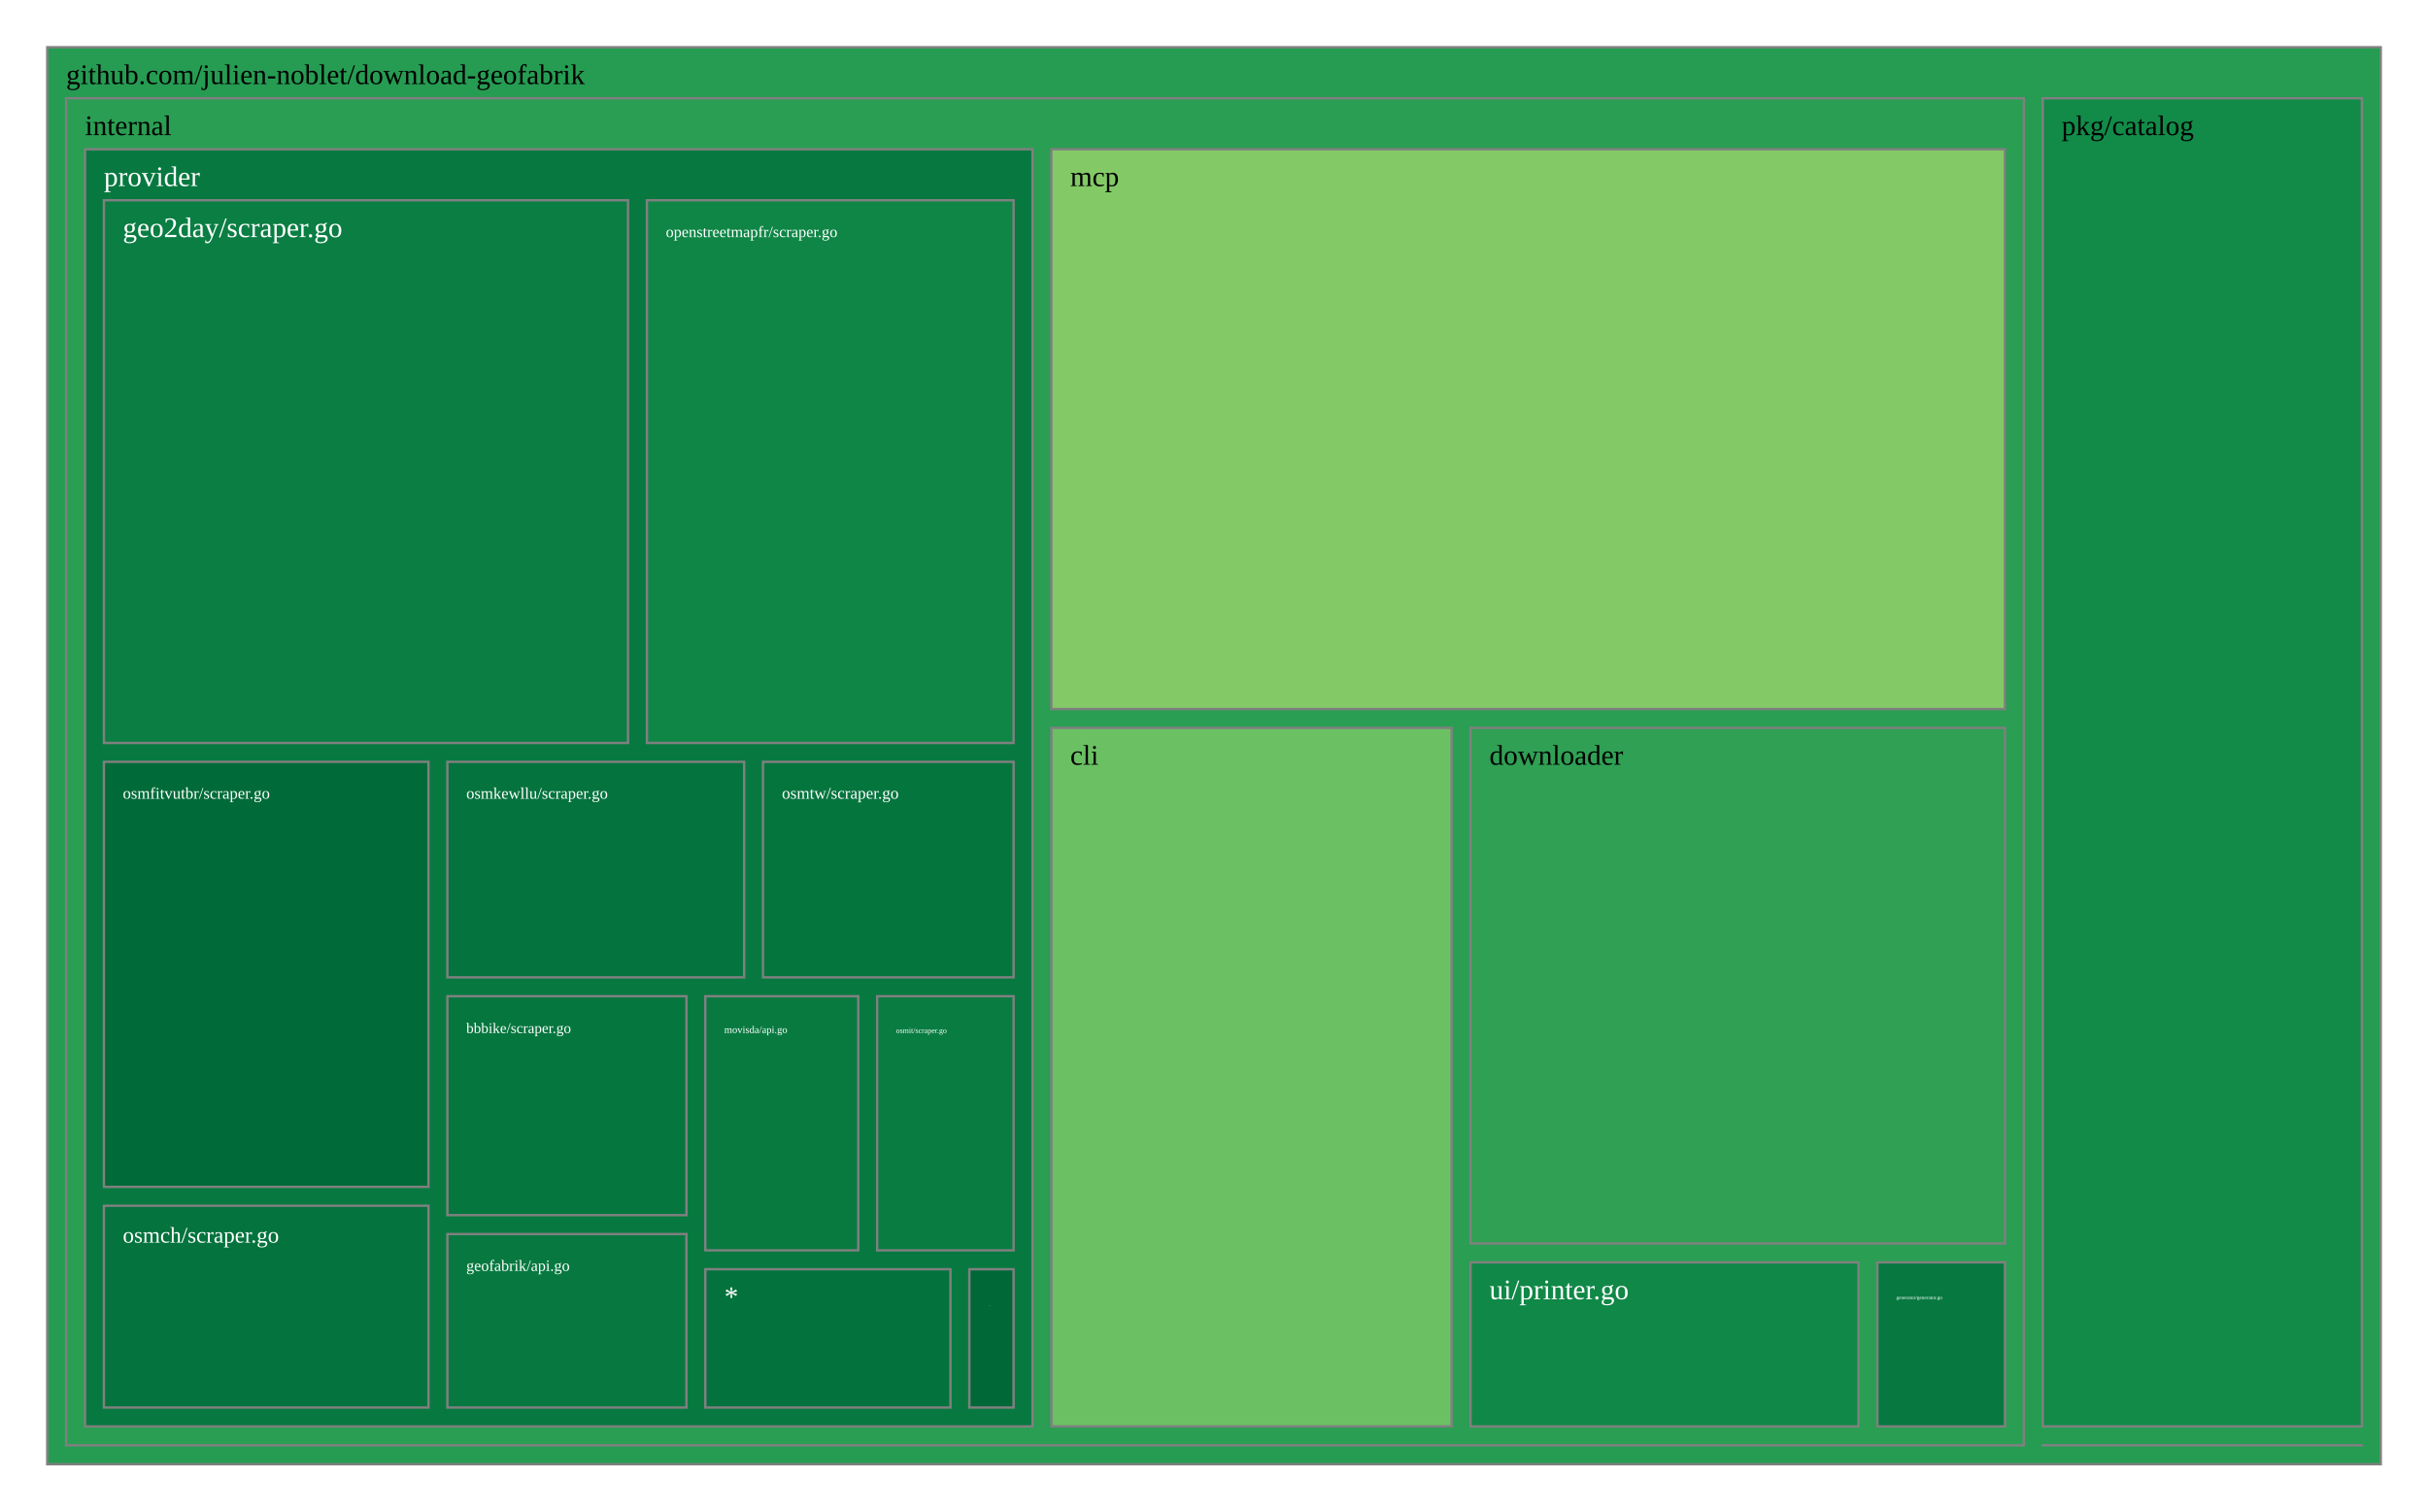
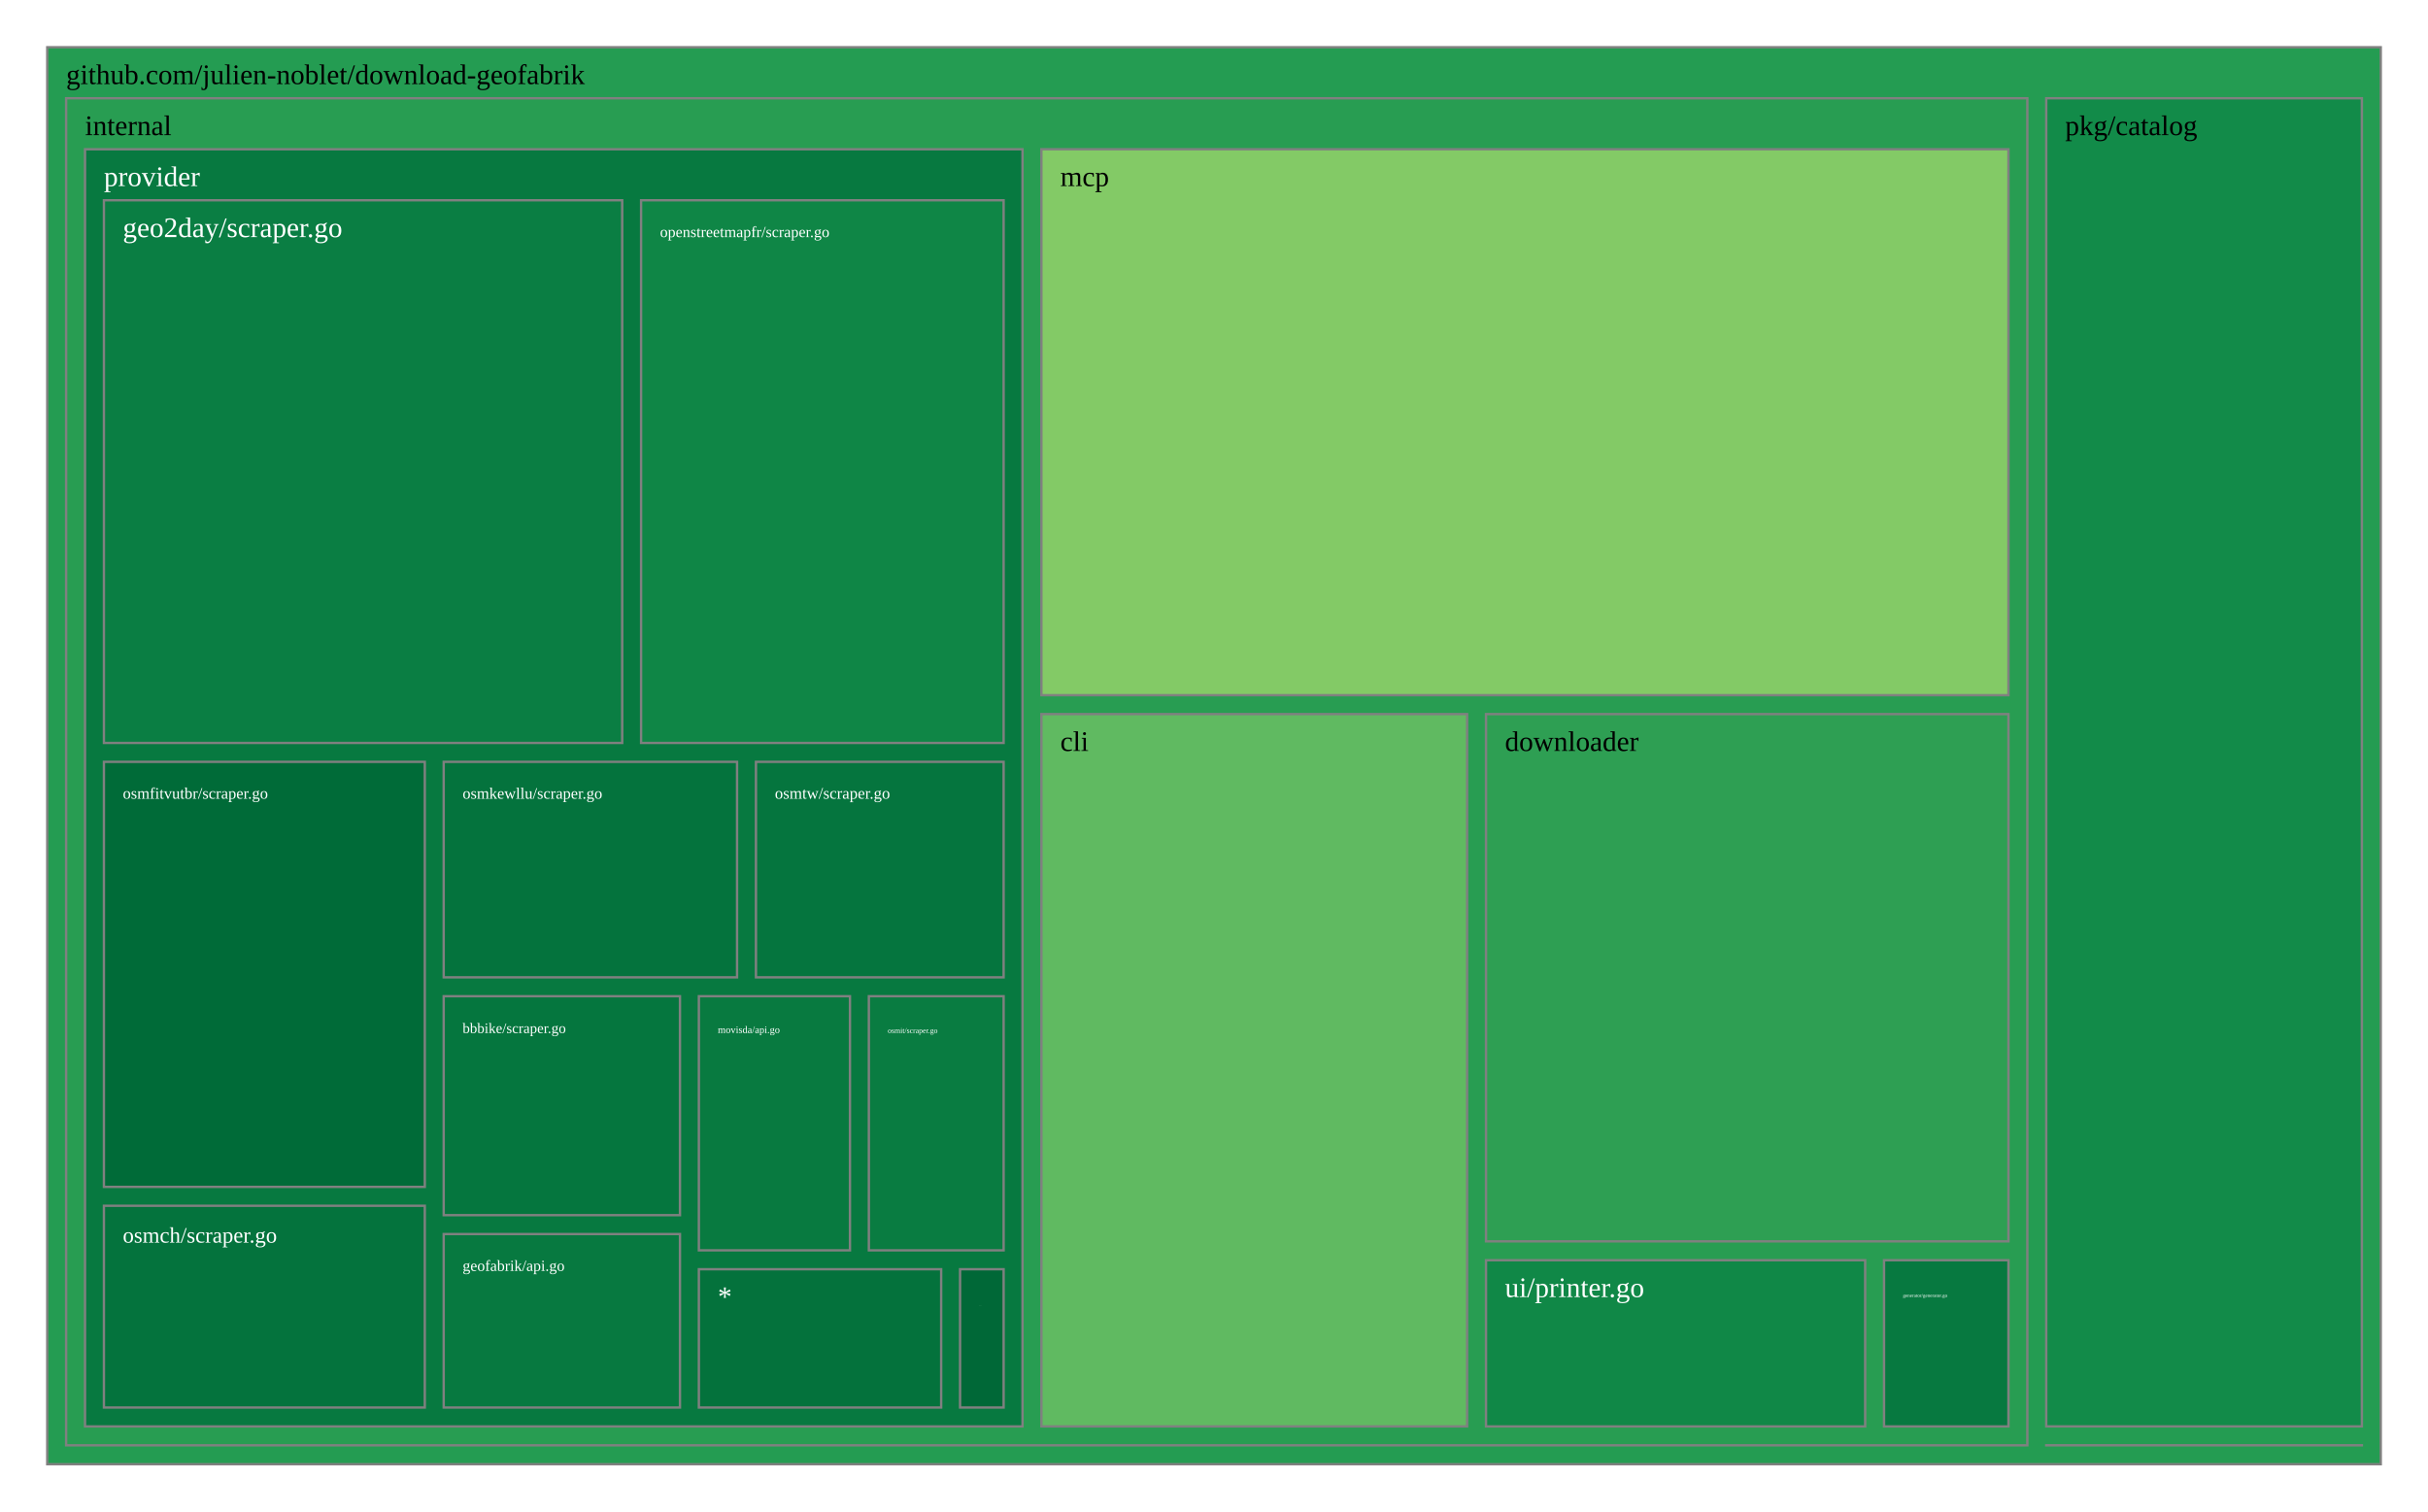
<svg xmlns="http://www.w3.org/2000/svg" viewBox="0 0 1028 640" style="background: white none repeat scroll 0% 0%;">
  <g>
-     <rect x="20" y="20" width="988" height="600" style="fill: rgb(37, 156, 82);opacity:1;fill-opacity:1.00;stroke:rgb(128,128,128);stroke-width:1px;stroke-opacity:1.00;" />
+     <rect x="20" y="20" width="988" height="600" style="fill: rgb(36, 156, 82);opacity:1;fill-opacity:1.00;stroke:rgb(128,128,128);stroke-width:1px;stroke-opacity:1.00;" />
    <text data-notex="1" text-anchor="start" transform="translate(28,35.6) scale(1)" style="font-family: Open Sans, verdana, arial, sans-serif !important; font-size: 12px; fill: rgb(0, 0, 0); fill-opacity: 1.00; white-space: pre;" data-math="N">github.com/julien-noblet/download-geofabrik</text>
  </g>
  <g>
-     <rect x="864.884" y="611.985" width="135.116" height="0.015" style="fill: rgb(165, 0, 38);opacity:1;fill-opacity:1.00;stroke:rgb(128,128,128);stroke-width:1px;stroke-opacity:1.00;" />
+     <rect x="866.364" y="611.985" width="133.636" height="0.015" style="fill: rgb(165, 0, 38);opacity:1;fill-opacity:1.00;stroke:rgb(128,128,128);stroke-width:1px;stroke-opacity:1.00;" />
  </g>
  <g>
-     <rect x="28" y="41.6" width="828.884" height="570.4" style="fill: rgb(42, 158, 83);opacity:1;fill-opacity:1.00;stroke:rgb(128,128,128);stroke-width:1px;stroke-opacity:1.00;" />
+     <rect x="28" y="41.6" width="830.364" height="570.4" style="fill: rgb(40, 157, 82);opacity:1;fill-opacity:1.00;stroke:rgb(128,128,128);stroke-width:1px;stroke-opacity:1.00;" />
    <text data-notex="1" text-anchor="start" transform="translate(36,57.2) scale(1)" style="font-family: Open Sans, verdana, arial, sans-serif !important; font-size: 12px; fill: rgb(0, 0, 0); fill-opacity: 1.00; white-space: pre;" data-math="N">internal</text>
  </g>
  <g>
-     <rect x="864.884" y="41.6" width="135.116" height="562.385" style="fill: rgb(18, 139, 73);opacity:1;fill-opacity:1.00;stroke:rgb(128,128,128);stroke-width:1px;stroke-opacity:1.00;" />
-     <text data-notex="1" text-anchor="start" transform="translate(872.8836,57.2) scale(1)" style="font-family: Open Sans, verdana, arial, sans-serif !important; font-size: 12px; fill: rgb(0, 0, 0); fill-opacity: 1.00; white-space: pre;" data-math="N">pkg/catalog</text>
+     <rect x="866.364" y="41.6" width="133.636" height="562.385" style="fill: rgb(18, 139, 73);opacity:1;fill-opacity:1.00;stroke:rgb(128,128,128);stroke-width:1px;stroke-opacity:1.00;" />
+     <text data-notex="1" text-anchor="start" transform="translate(874.3645,57.2) scale(1)" style="font-family: Open Sans, verdana, arial, sans-serif !important; font-size: 12px; fill: rgb(0, 0, 0); fill-opacity: 1.00; white-space: pre;" data-math="N">pkg/catalog</text>
  </g>
  <g>
-     <rect x="445.145" y="308.215" width="169.463" height="295.785" style="fill: rgb(107, 192, 99);opacity:1;fill-opacity:1.00;stroke:rgb(128,128,128);stroke-width:1px;stroke-opacity:1.00;" />
-     <text data-notex="1" text-anchor="start" transform="translate(453.145,323.8154) scale(1)" style="font-family: Open Sans, verdana, arial, sans-serif !important; font-size: 12px; fill: rgb(0, 0, 0); fill-opacity: 1.00; white-space: pre;" data-math="N">cli</text>
+     <rect x="440.925" y="302.377" width="180.246" height="301.623" style="fill: rgb(96, 186, 97);opacity:1;fill-opacity:1.00;stroke:rgb(128,128,128);stroke-width:1px;stroke-opacity:1.00;" />
+     <text data-notex="1" text-anchor="start" transform="translate(448.9255,317.9772) scale(1)" style="font-family: Open Sans, verdana, arial, sans-serif !important; font-size: 12px; fill: rgb(0, 0, 0); fill-opacity: 1.00; white-space: pre;" data-math="N">cli</text>
  </g>
  <g>
-     <rect x="622.608" y="308.215" width="226.275" height="218.32" style="fill: rgb(47, 160, 84);opacity:1;fill-opacity:1.00;stroke:rgb(128,128,128);stroke-width:1px;stroke-opacity:1.00;" />
-     <text data-notex="1" text-anchor="start" transform="translate(630.6085,323.8154) scale(1)" style="font-family: Open Sans, verdana, arial, sans-serif !important; font-size: 12px; fill: rgb(0, 0, 0); fill-opacity: 1.00; white-space: pre;" data-math="N">downloader</text>
+     <rect x="629.171" y="302.377" width="221.193" height="223.257" style="fill: rgb(46, 159, 83);opacity:1;fill-opacity:1.00;stroke:rgb(128,128,128);stroke-width:1px;stroke-opacity:1.00;" />
+     <text data-notex="1" text-anchor="start" transform="translate(637.1711,317.9772) scale(1)" style="font-family: Open Sans, verdana, arial, sans-serif !important; font-size: 12px; fill: rgb(0, 0, 0); fill-opacity: 1.00; white-space: pre;" data-math="N">downloader</text>
  </g>
  <g>
-     <rect x="794.87" y="534.535" width="54.014" height="69.465" style="fill: rgb(7, 121, 64);opacity:1;fill-opacity:1.00;stroke:rgb(128,128,128);stroke-width:1px;stroke-opacity:1.00;" />
-     <text data-notex="1" text-anchor="start" transform="translate(802.8696,550.1349) scale(0.179991)" style="font-family: Open Sans, verdana, arial, sans-serif !important; font-size: 12px; fill: rgb(255, 255, 255); fill-opacity: 1.00; white-space: pre;" data-math="N">generator/generator.go</text>
+     <rect x="797.696" y="533.634" width="52.669" height="70.366" style="fill: rgb(7, 121, 64);opacity:1;fill-opacity:1.00;stroke:rgb(128,128,128);stroke-width:1px;stroke-opacity:1.00;" />
+     <text data-notex="1" text-anchor="start" transform="translate(805.6957,549.2339) scale(0.173621)" style="font-family: Open Sans, verdana, arial, sans-serif !important; font-size: 12px; fill: rgb(255, 255, 255); fill-opacity: 1.00; white-space: pre;" data-math="N">generator/generator.go</text>
  </g>
  <g>
-     <rect x="445.145" y="63.2" width="403.739" height="237.015" style="fill: rgb(131, 202, 102);opacity:1;fill-opacity:1.00;stroke:rgb(128,128,128);stroke-width:1px;stroke-opacity:1.00;" />
-     <text data-notex="1" text-anchor="start" transform="translate(453.145,78.8) scale(1)" style="font-family: Open Sans, verdana, arial, sans-serif !important; font-size: 12px; fill: rgb(0, 0, 0); fill-opacity: 1.00; white-space: pre;" data-math="N">mcp</text>
+     <rect x="440.925" y="63.2" width="409.439" height="231.177" style="fill: rgb(131, 202, 102);opacity:1;fill-opacity:1.00;stroke:rgb(128,128,128);stroke-width:1px;stroke-opacity:1.00;" />
+     <text data-notex="1" text-anchor="start" transform="translate(448.9255,78.8) scale(1)" style="font-family: Open Sans, verdana, arial, sans-serif !important; font-size: 12px; fill: rgb(0, 0, 0); fill-opacity: 1.00; white-space: pre;" data-math="N">mcp</text>
  </g>
  <g>
-     <rect x="36" y="63.2" width="401.145" height="540.8" style="fill: rgb(7, 121, 64);opacity:1;fill-opacity:1.00;stroke:rgb(128,128,128);stroke-width:1px;stroke-opacity:1.00;" />
+     <rect x="36" y="63.2" width="396.925" height="540.8" style="fill: rgb(7, 121, 64);opacity:1;fill-opacity:1.00;stroke:rgb(128,128,128);stroke-width:1px;stroke-opacity:1.00;" />
    <text data-notex="1" text-anchor="start" transform="translate(44,78.8) scale(1)" style="font-family: Open Sans, verdana, arial, sans-serif !important; font-size: 12px; fill: rgb(255, 255, 255); fill-opacity: 1.00; white-space: pre;" data-math="N">provider</text>
  </g>
  <g>
-     <rect x="622.608" y="534.535" width="164.261" height="69.465" style="fill: rgb(16, 136, 71);opacity:1;fill-opacity:1.00;stroke:rgb(128,128,128);stroke-width:1px;stroke-opacity:1.00;" />
-     <text data-notex="1" text-anchor="start" transform="translate(630.6085,550.1349) scale(1)" style="font-family: Open Sans, verdana, arial, sans-serif !important; font-size: 12px; fill: rgb(255, 255, 255); fill-opacity: 1.00; white-space: pre;" data-math="N">ui/printer.go</text>
+     <rect x="629.171" y="533.634" width="160.525" height="70.366" style="fill: rgb(16, 136, 71);opacity:1;fill-opacity:1.00;stroke:rgb(128,128,128);stroke-width:1px;stroke-opacity:1.00;" />
+     <text data-notex="1" text-anchor="start" transform="translate(637.1711,549.2339) scale(1)" style="font-family: Open Sans, verdana, arial, sans-serif !important; font-size: 12px; fill: rgb(255, 255, 255); fill-opacity: 1.00; white-space: pre;" data-math="N">ui/printer.go</text>
  </g>
  <g>
-     <rect x="189.418" y="421.838" width="101.213" height="92.708" style="fill: rgb(5, 118, 62);opacity:1;fill-opacity:1.00;stroke:rgb(128,128,128);stroke-width:1px;stroke-opacity:1.00;" />
-     <text data-notex="1" text-anchor="start" transform="translate(197.4177,437.4378) scale(0.522139)" style="font-family: Open Sans, verdana, arial, sans-serif !important; font-size: 12px; fill: rgb(255, 255, 255); fill-opacity: 1.00; white-space: pre;" data-math="N">bbbike/scraper.go</text>
+     <rect x="187.857" y="421.838" width="100.041" height="92.708" style="fill: rgb(5, 118, 62);opacity:1;fill-opacity:1.00;stroke:rgb(128,128,128);stroke-width:1px;stroke-opacity:1.00;" />
+     <text data-notex="1" text-anchor="start" transform="translate(195.8569,437.4378) scale(0.514957)" style="font-family: Open Sans, verdana, arial, sans-serif !important; font-size: 12px; fill: rgb(255, 255, 255); fill-opacity: 1.00; white-space: pre;" data-math="N">bbbike/scraper.go</text>
  </g>
  <g>
-     <rect x="44" y="84.8" width="221.901" height="229.795" style="fill: rgb(10, 126, 67);opacity:1;fill-opacity:1.00;stroke:rgb(128,128,128);stroke-width:1px;stroke-opacity:1.00;" />
+     <rect x="44" y="84.8" width="219.434" height="229.795" style="fill: rgb(10, 126, 67);opacity:1;fill-opacity:1.00;stroke:rgb(128,128,128);stroke-width:1px;stroke-opacity:1.00;" />
    <text data-notex="1" text-anchor="start" transform="translate(52,100.4) scale(1)" style="font-family: Open Sans, verdana, arial, sans-serif !important; font-size: 12px; fill: rgb(255, 255, 255); fill-opacity: 1.00; white-space: pre;" data-math="N">geo2day/scraper.go</text>
  </g>
  <g>
-     <rect x="189.418" y="522.545" width="101.213" height="73.455" style="fill: rgb(7, 121, 64);opacity:1;fill-opacity:1.00;stroke:rgb(128,128,128);stroke-width:1px;stroke-opacity:1.00;" />
-     <text data-notex="1" text-anchor="start" transform="translate(197.4177,538.1453) scale(0.554773)" style="font-family: Open Sans, verdana, arial, sans-serif !important; font-size: 12px; fill: rgb(255, 255, 255); fill-opacity: 1.00; white-space: pre;" data-math="N">geofabrik/api.go</text>
+     <rect x="187.857" y="522.545" width="100.041" height="73.455" style="fill: rgb(7, 121, 64);opacity:1;fill-opacity:1.00;stroke:rgb(128,128,128);stroke-width:1px;stroke-opacity:1.00;" />
+     <text data-notex="1" text-anchor="start" transform="translate(195.8569,538.1453) scale(0.547142)" style="font-family: Open Sans, verdana, arial, sans-serif !important; font-size: 12px; fill: rgb(255, 255, 255); fill-opacity: 1.00; white-space: pre;" data-math="N">geofabrik/api.go</text>
  </g>
  <g>
-     <rect x="410.414" y="537.441" width="18.731" height="58.559" style="fill: rgb(0, 104, 55);opacity:1;fill-opacity:1.00;stroke:rgb(128,128,128);stroke-width:1px;stroke-opacity:1.00;" />
-     <text data-notex="1" text-anchor="start" transform="translate(418.4142,553.0407) scale(0.014223)" style="font-family: Open Sans, verdana, arial, sans-serif !important; font-size: 12px; fill: rgb(255, 255, 255); fill-opacity: 1.00; white-space: pre;" data-math="N">httpclient/client.go</text>
+     <rect x="406.482" y="537.441" width="18.444" height="58.559" style="fill: rgb(0, 104, 55);opacity:1;fill-opacity:1.00;stroke:rgb(128,128,128);stroke-width:1px;stroke-opacity:1.00;" />
+     <text data-notex="1" text-anchor="start" transform="translate(414.4816,553.0407) scale(0.012729)" style="font-family: Open Sans, verdana, arial, sans-serif !important; font-size: 12px; fill: rgb(255, 255, 255); fill-opacity: 1.00; white-space: pre;" data-math="N">httpclient/client.go</text>
  </g>
  <g>
-     <rect x="298.631" y="421.838" width="64.755" height="107.603" style="fill: rgb(8, 122, 64);opacity:1;fill-opacity:1.00;stroke:rgb(128,128,128);stroke-width:1px;stroke-opacity:1.00;" />
-     <text data-notex="1" text-anchor="start" transform="translate(306.6308,437.4378) scale(0.36276)" style="font-family: Open Sans, verdana, arial, sans-serif !important; font-size: 12px; fill: rgb(255, 255, 255); fill-opacity: 1.00; white-space: pre;" data-math="N">movisda/api.go</text>
+     <rect x="295.898" y="421.838" width="63.974" height="107.603" style="fill: rgb(8, 122, 64);opacity:1;fill-opacity:1.00;stroke:rgb(128,128,128);stroke-width:1px;stroke-opacity:1.00;" />
+     <text data-notex="1" text-anchor="start" transform="translate(303.8979,437.4378) scale(0.35695)" style="font-family: Open Sans, verdana, arial, sans-serif !important; font-size: 12px; fill: rgb(255, 255, 255); fill-opacity: 1.00; white-space: pre;" data-math="N">movisda/api.go</text>
  </g>
  <g>
-     <rect x="273.901" y="84.8" width="155.244" height="229.795" style="fill: rgb(15, 134, 70);opacity:1;fill-opacity:1.00;stroke:rgb(128,128,128);stroke-width:1px;stroke-opacity:1.00;" />
-     <text data-notex="1" text-anchor="start" transform="translate(281.9014,100.4) scale(0.557867)" style="font-family: Open Sans, verdana, arial, sans-serif !important; font-size: 12px; fill: rgb(255, 255, 255); fill-opacity: 1.00; white-space: pre;" data-math="N">openstreetmapfr/scraper.go</text>
+     <rect x="271.434" y="84.8" width="153.492" height="229.795" style="fill: rgb(15, 134, 70);opacity:1;fill-opacity:1.00;stroke:rgb(128,128,128);stroke-width:1px;stroke-opacity:1.00;" />
+     <text data-notex="1" text-anchor="start" transform="translate(279.4339,100.4) scale(0.550848)" style="font-family: Open Sans, verdana, arial, sans-serif !important; font-size: 12px; fill: rgb(255, 255, 255); fill-opacity: 1.00; white-space: pre;" data-math="N">openstreetmapfr/scraper.go</text>
  </g>
  <g>
-     <rect x="44" y="510.569" width="137.418" height="85.431" style="fill: rgb(4, 115, 61);opacity:1;fill-opacity:1.00;stroke:rgb(128,128,128);stroke-width:1px;stroke-opacity:1.00;" />
-     <text data-notex="1" text-anchor="start" transform="translate(52,526.1692) scale(0.79048)" style="font-family: Open Sans, verdana, arial, sans-serif !important; font-size: 12px; fill: rgb(255, 255, 255); fill-opacity: 1.00; white-space: pre;" data-math="N">osmch/scraper.go</text>
+     <rect x="44" y="510.569" width="135.857" height="85.431" style="fill: rgb(4, 115, 61);opacity:1;fill-opacity:1.00;stroke:rgb(128,128,128);stroke-width:1px;stroke-opacity:1.00;" />
+     <text data-notex="1" text-anchor="start" transform="translate(52,526.1692) scale(0.780319)" style="font-family: Open Sans, verdana, arial, sans-serif !important; font-size: 12px; fill: rgb(255, 255, 255); fill-opacity: 1.00; white-space: pre;" data-math="N">osmch/scraper.go</text>
  </g>
  <g>
-     <rect x="44" y="322.595" width="137.418" height="179.974" style="fill: rgb(0, 107, 56);opacity:1;fill-opacity:1.00;stroke:rgb(128,128,128);stroke-width:1px;stroke-opacity:1.00;" />
-     <text data-notex="1" text-anchor="start" transform="translate(52,338.1952) scale(0.574894)" style="font-family: Open Sans, verdana, arial, sans-serif !important; font-size: 12px; fill: rgb(255, 255, 255); fill-opacity: 1.00; white-space: pre;" data-math="N">osmfitvutbr/scraper.go</text>
+     <rect x="44" y="322.595" width="135.857" height="179.974" style="fill: rgb(0, 107, 56);opacity:1;fill-opacity:1.00;stroke:rgb(128,128,128);stroke-width:1px;stroke-opacity:1.00;" />
+     <text data-notex="1" text-anchor="start" transform="translate(52,338.1952) scale(0.567504)" style="font-family: Open Sans, verdana, arial, sans-serif !important; font-size: 12px; fill: rgb(255, 255, 255); fill-opacity: 1.00; white-space: pre;" data-math="N">osmfitvutbr/scraper.go</text>
  </g>
  <g>
-     <rect x="371.386" y="421.838" width="57.759" height="107.603" style="fill: rgb(9, 124, 65);opacity:1;fill-opacity:1.00;stroke:rgb(128,128,128);stroke-width:1px;stroke-opacity:1.00;" />
-     <text data-notex="1" text-anchor="start" transform="translate(379.3857,437.4378) scale(0.27187)" style="font-family: Open Sans, verdana, arial, sans-serif !important; font-size: 12px; fill: rgb(255, 255, 255); fill-opacity: 1.00; white-space: pre;" data-math="N">osmit/scraper.go</text>
+     <rect x="367.872" y="421.838" width="57.053" height="107.603" style="fill: rgb(9, 124, 65);opacity:1;fill-opacity:1.00;stroke:rgb(128,128,128);stroke-width:1px;stroke-opacity:1.00;" />
+     <text data-notex="1" text-anchor="start" transform="translate(375.872,437.4378) scale(0.267275)" style="font-family: Open Sans, verdana, arial, sans-serif !important; font-size: 12px; fill: rgb(255, 255, 255); fill-opacity: 1.00; white-space: pre;" data-math="N">osmit/scraper.go</text>
  </g>
  <g>
-     <rect x="189.418" y="322.595" width="125.642" height="91.243" style="fill: rgb(4, 115, 61);opacity:1;fill-opacity:1.00;stroke:rgb(128,128,128);stroke-width:1px;stroke-opacity:1.00;" />
-     <text data-notex="1" text-anchor="start" transform="translate(197.4177,338.1952) scale(0.571054)" style="font-family: Open Sans, verdana, arial, sans-serif !important; font-size: 12px; fill: rgb(255, 255, 255); fill-opacity: 1.00; white-space: pre;" data-math="N">osmkewllu/scraper.go</text>
+     <rect x="187.857" y="322.595" width="124.208" height="91.243" style="fill: rgb(4, 115, 61);opacity:1;fill-opacity:1.00;stroke:rgb(128,128,128);stroke-width:1px;stroke-opacity:1.00;" />
+     <text data-notex="1" text-anchor="start" transform="translate(195.8569,338.1952) scale(0.563583)" style="font-family: Open Sans, verdana, arial, sans-serif !important; font-size: 12px; fill: rgb(255, 255, 255); fill-opacity: 1.00; white-space: pre;" data-math="N">osmkewllu/scraper.go</text>
  </g>
  <g>
-     <rect x="323.06" y="322.595" width="106.085" height="91.243" style="fill: rgb(5, 117, 62);opacity:1;fill-opacity:1.00;stroke:rgb(128,128,128);stroke-width:1px;stroke-opacity:1.00;" />
-     <text data-notex="1" text-anchor="start" transform="translate(331.06,338.1952) scale(0.586491)" style="font-family: Open Sans, verdana, arial, sans-serif !important; font-size: 12px; fill: rgb(255, 255, 255); fill-opacity: 1.00; white-space: pre;" data-math="N">osmtw/scraper.go</text>
+     <rect x="320.065" y="322.595" width="104.861" height="91.243" style="fill: rgb(5, 117, 62);opacity:1;fill-opacity:1.00;stroke:rgb(128,128,128);stroke-width:1px;stroke-opacity:1.00;" />
+     <text data-notex="1" text-anchor="start" transform="translate(328.065,338.1952) scale(0.578519)" style="font-family: Open Sans, verdana, arial, sans-serif !important; font-size: 12px; fill: rgb(255, 255, 255); fill-opacity: 1.00; white-space: pre;" data-math="N">osmtw/scraper.go</text>
  </g>
  <g>
-     <rect x="298.631" y="537.441" width="103.783" height="58.559" style="fill: rgb(4, 114, 60);opacity:1;fill-opacity:1.00;stroke:rgb(128,128,128);stroke-width:1px;stroke-opacity:1.00;" />
-     <text data-notex="1" text-anchor="start" transform="translate(306.6308,553.0407) scale(1)" style="font-family: Open Sans, verdana, arial, sans-serif !important; font-size: 12px; fill: rgb(255, 255, 255); fill-opacity: 1.00; white-space: pre;" data-math="N">*</text>
+     <rect x="295.898" y="537.441" width="102.584" height="58.559" style="fill: rgb(4, 114, 60);opacity:1;fill-opacity:1.00;stroke:rgb(128,128,128);stroke-width:1px;stroke-opacity:1.00;" />
+     <text data-notex="1" text-anchor="start" transform="translate(303.8979,553.0407) scale(1)" style="font-family: Open Sans, verdana, arial, sans-serif !important; font-size: 12px; fill: rgb(255, 255, 255); fill-opacity: 1.00; white-space: pre;" data-math="N">*</text>
  </g>
</svg>
